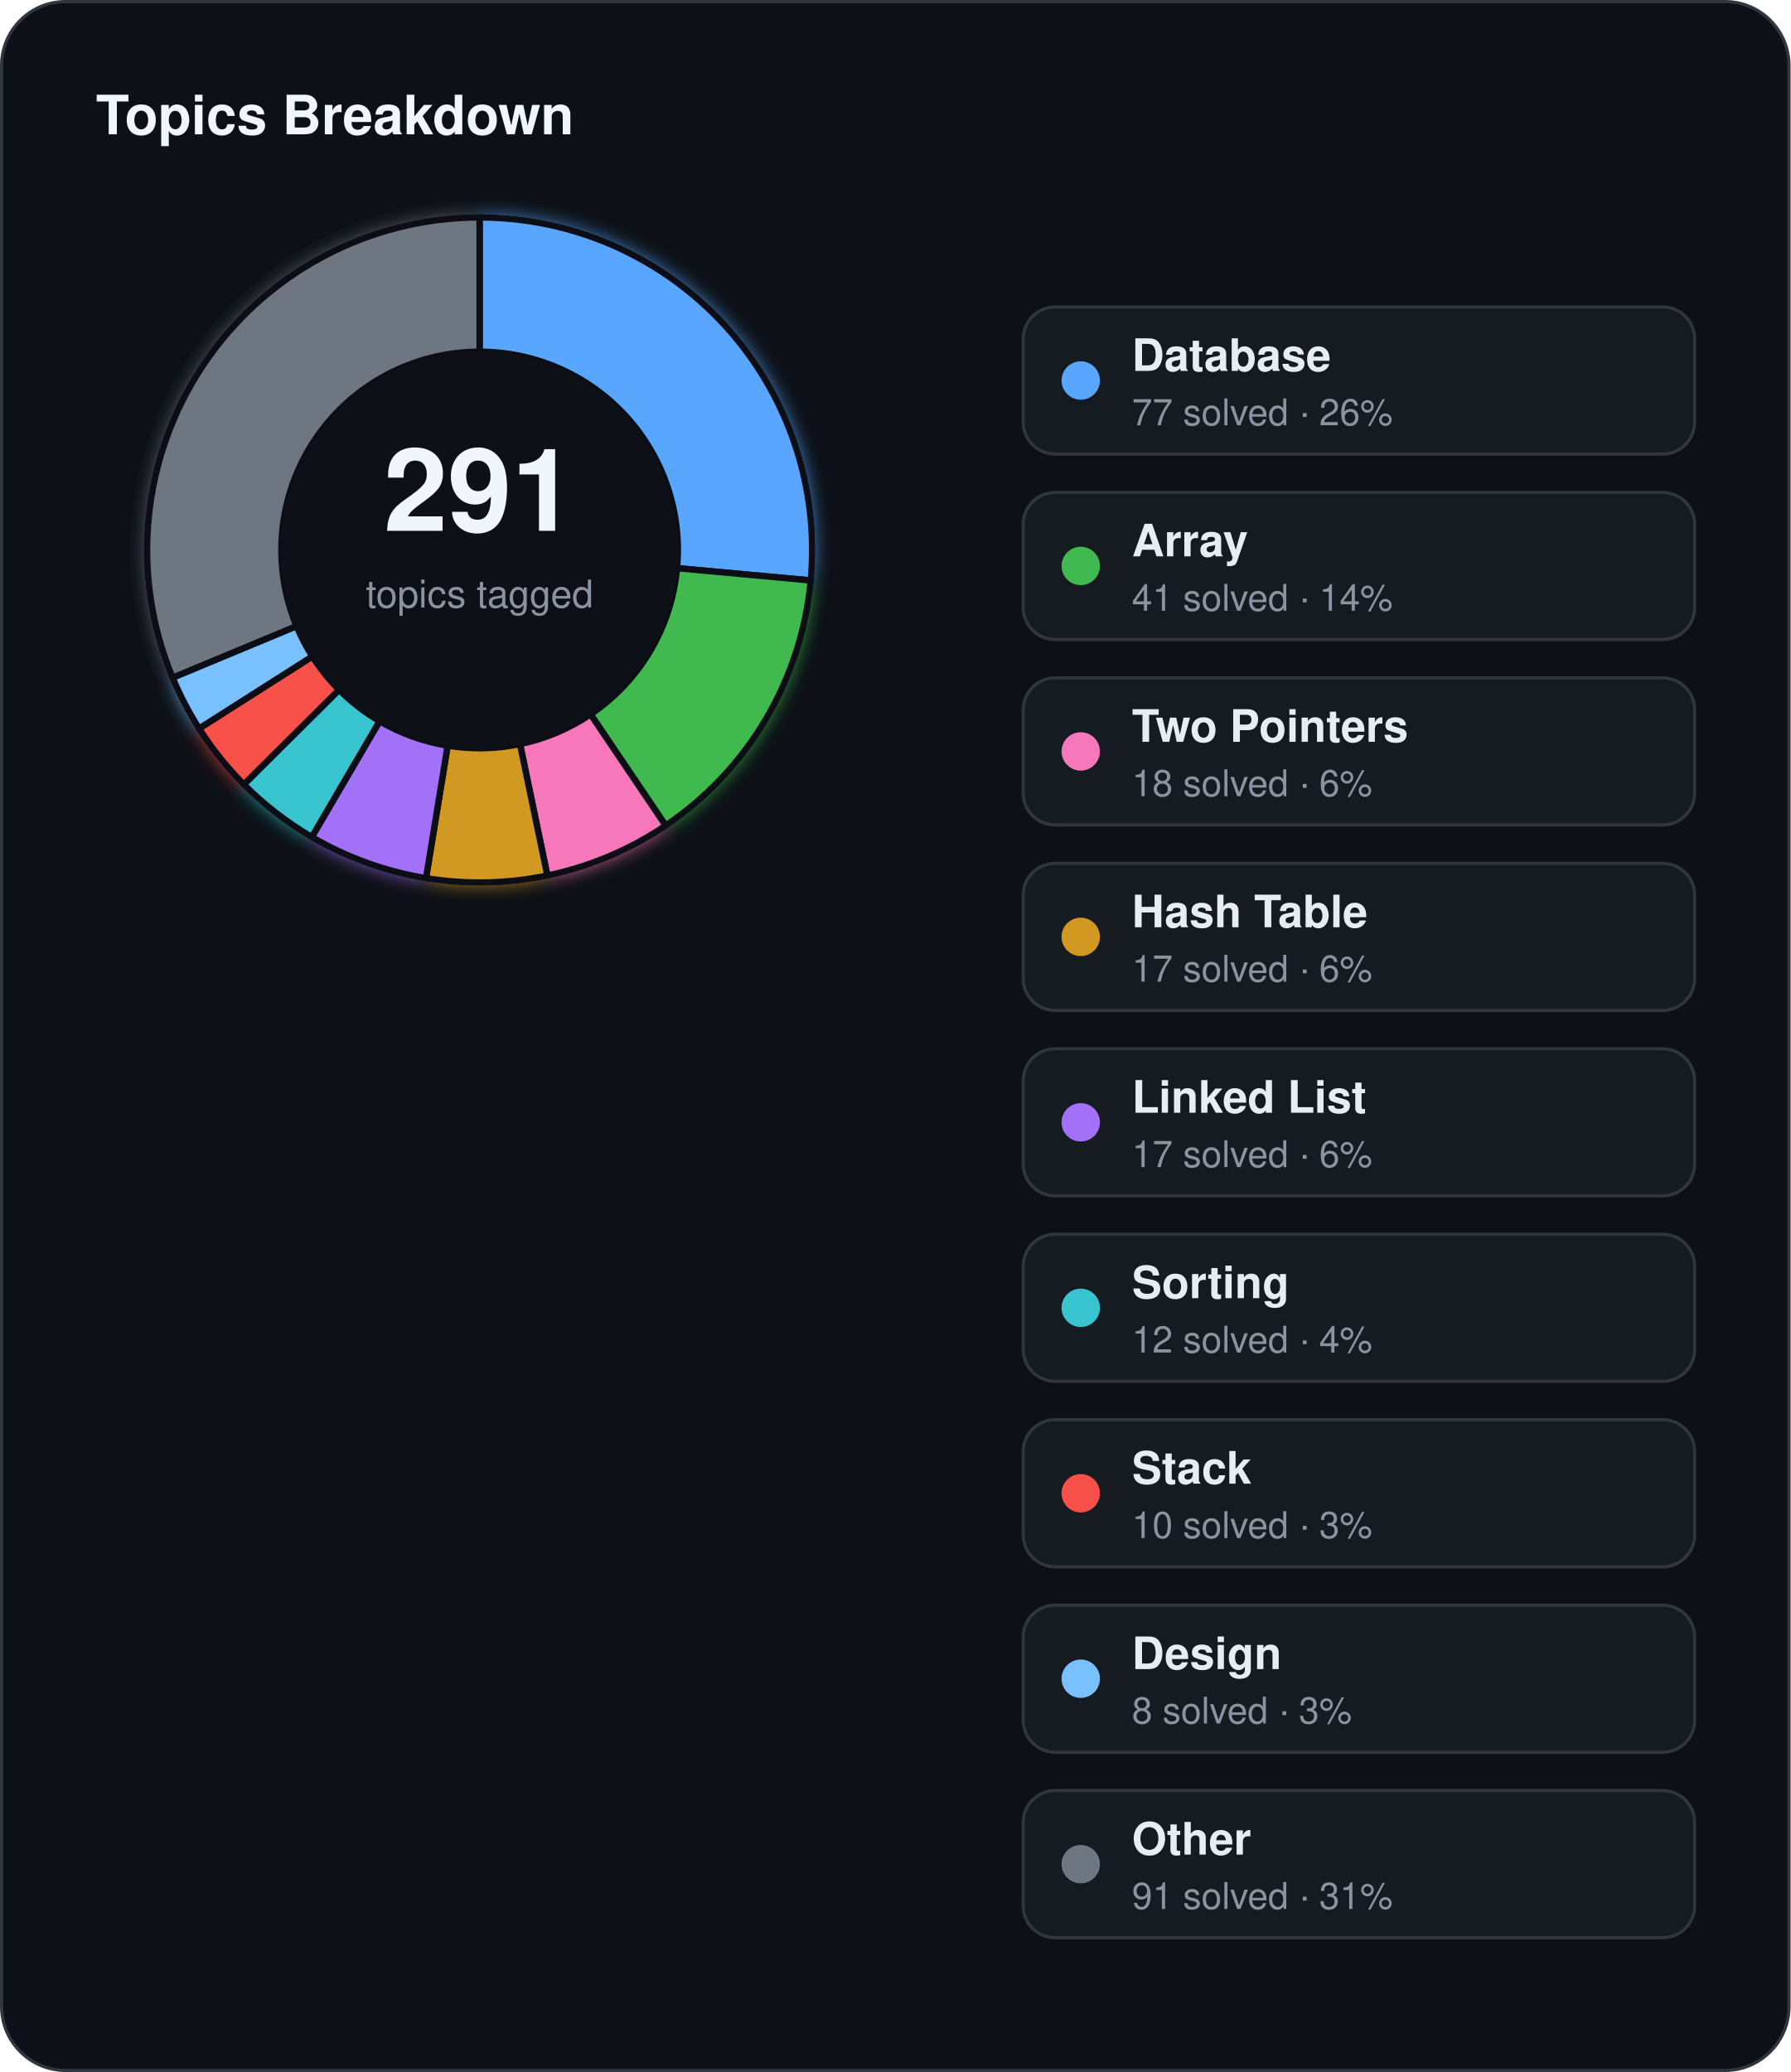
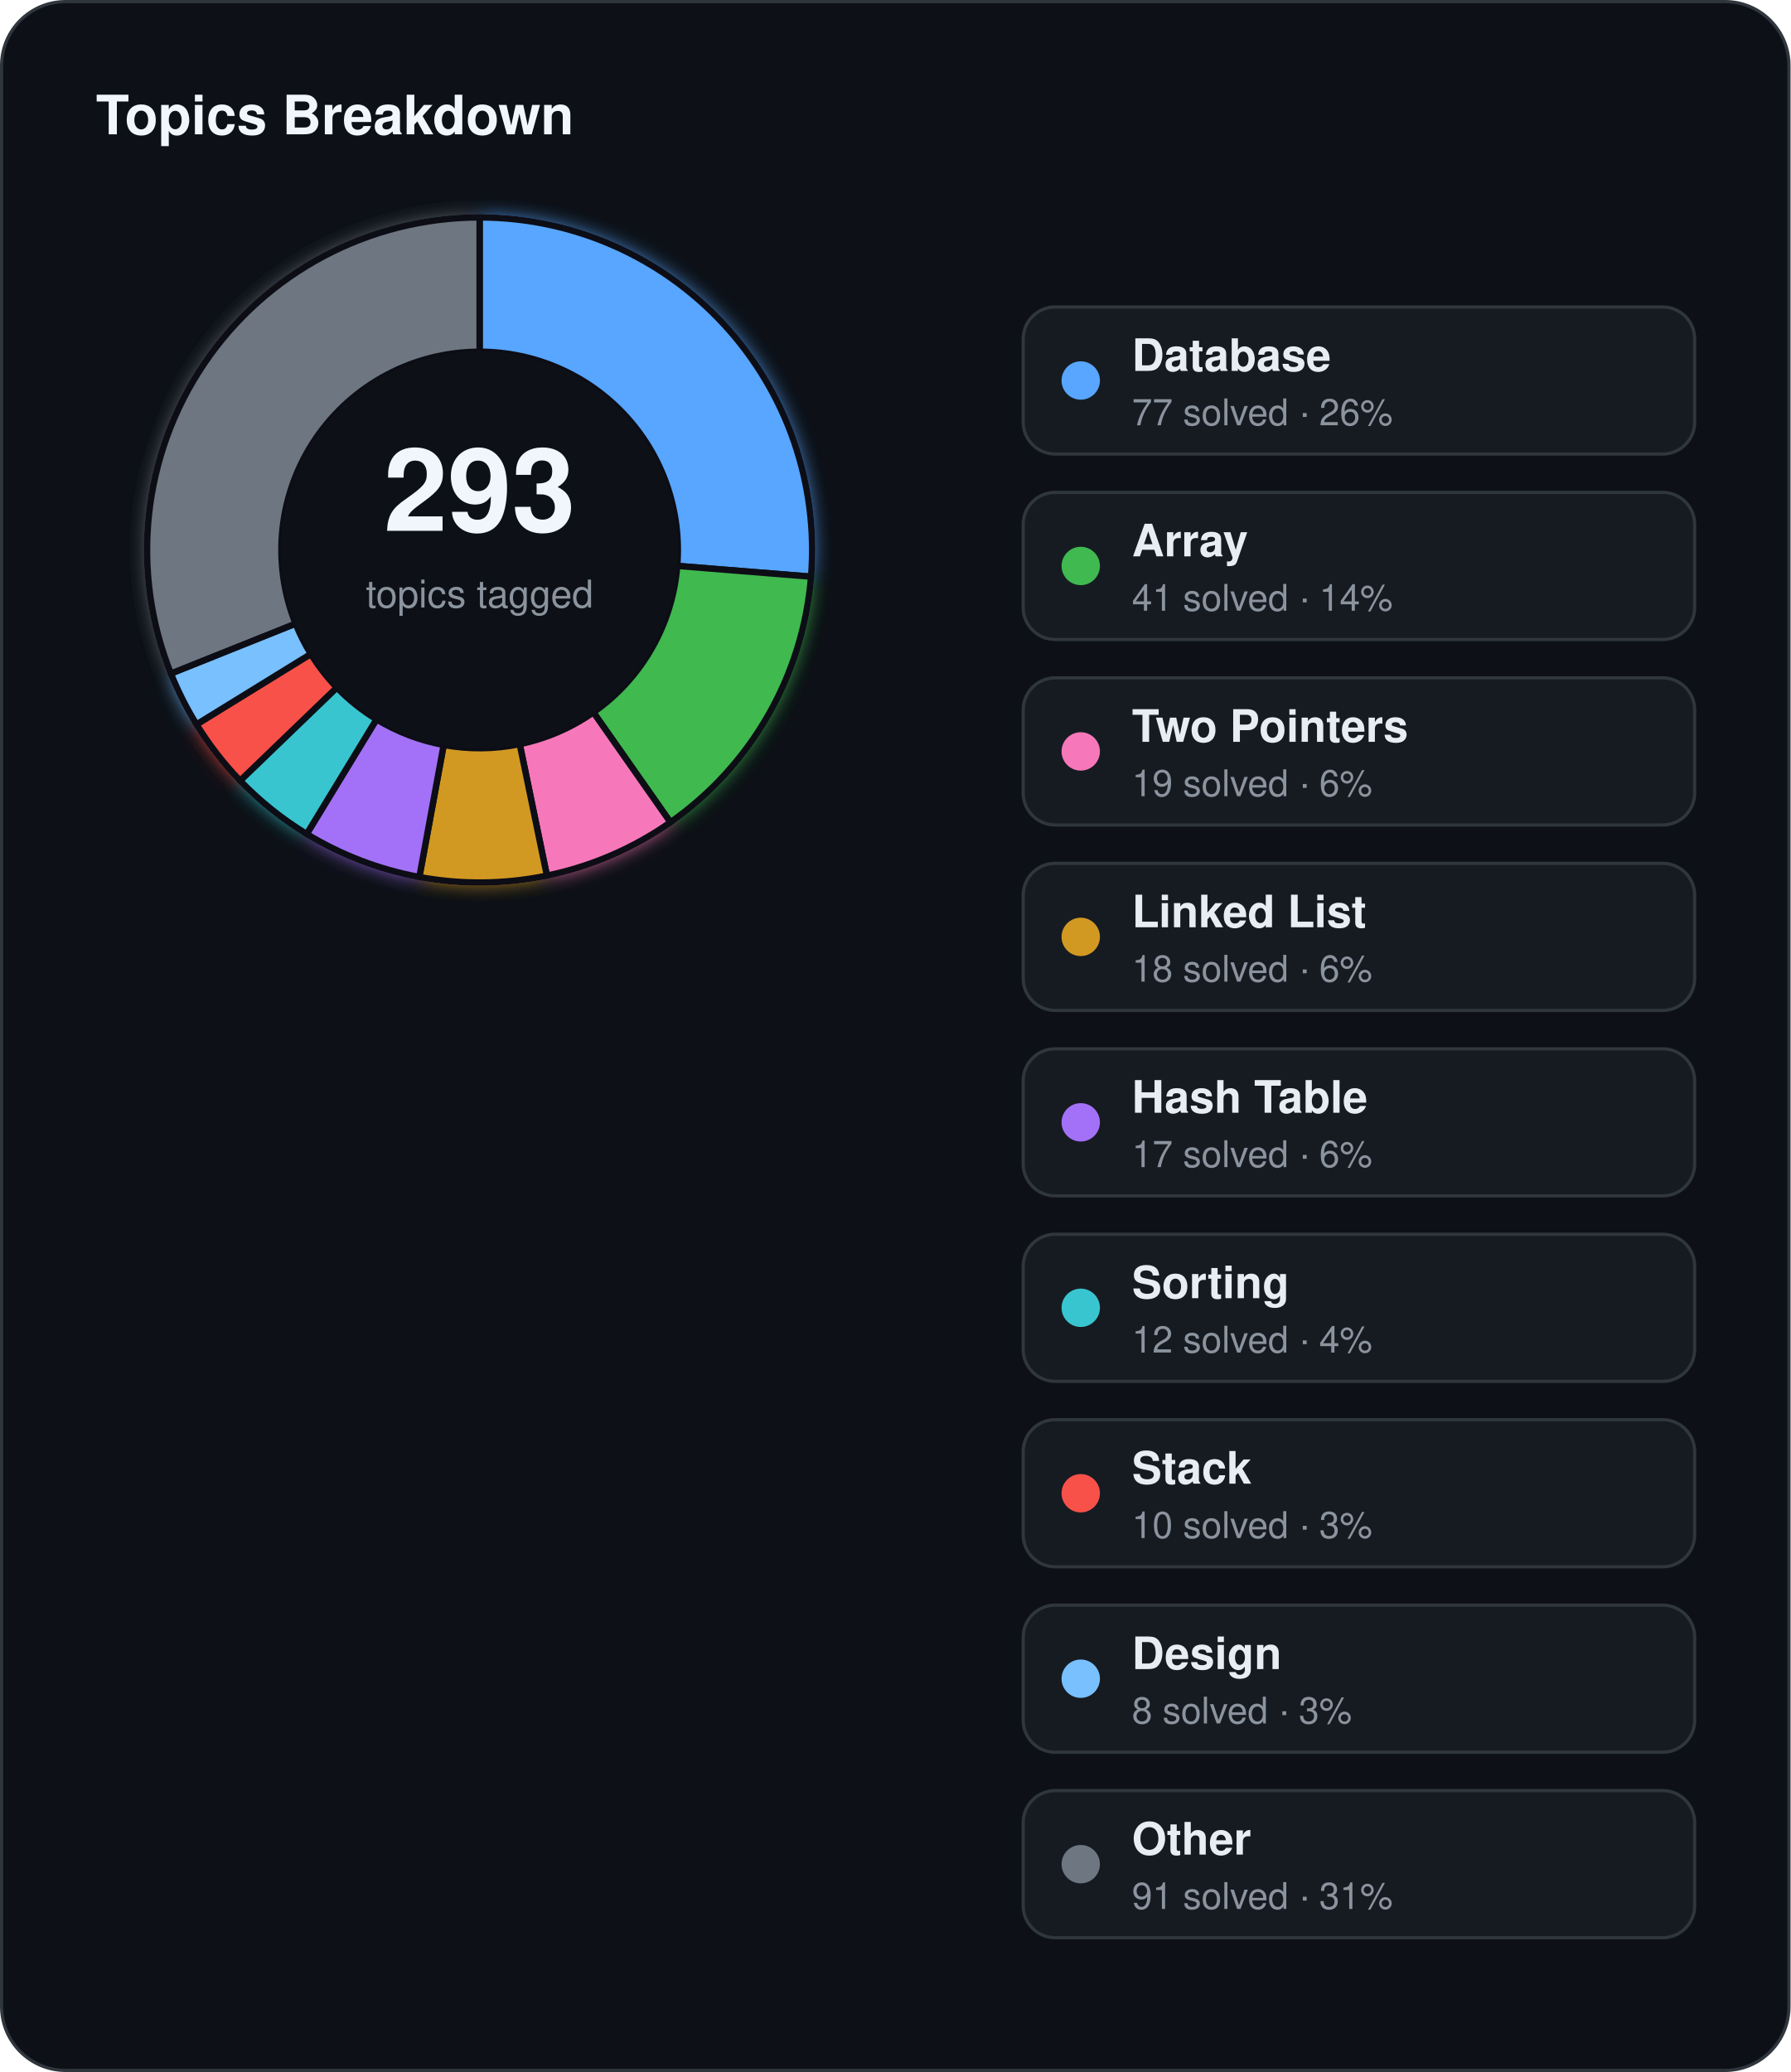
<svg xmlns="http://www.w3.org/2000/svg" width="560" height="648" viewBox="0 0 560 648">
  <defs>
    <filter id="topics-glow" x="-60%" y="-60%" width="220%" height="220%">
      <feGaussianBlur stdDeviation="3" result="blur" />
      <feMerge>
        <feMergeNode in="blur" />
        <feMergeNode in="SourceGraphic" />
      </feMerge>
    </filter>
  </defs>
  <rect x="0.5" y="0.5" width="559" height="647" rx="20" fill="#0d1117" stroke="#30363d" stroke-width="1" />
  <text x="30" y="42" fill="#f0f6fc" font-family="Segoe UI, Helvetica, Arial, sans-serif" font-size="17" font-weight="700">Topics Breakdown</text>
  <g filter="url(#topics-glow)">
-     <path d="M 150.00,68.00 A 104,104 0 0 1 253.56,181.53 L 211.74,177.68 A 62,62 0 0 0 150.00,110.00 Z" fill="#58a6ff" stroke="#0d1117" stroke-width="2" />
-     <path d="M 253.56,181.53 A 104,104 0 0 1 208.19,258.20 L 184.69,223.39 A 62,62 0 0 0 211.74,177.68 Z" fill="#3fb950" stroke="#0d1117" stroke-width="2" />
-     <path d="M 208.19,258.20 A 104,104 0 0 1 171.18,273.82 L 162.63,232.70 A 62,62 0 0 0 184.69,223.39 Z" fill="#f778ba" stroke="#0d1117" stroke-width="2" />
-     <path d="M 171.18,273.82 A 104,104 0 0 1 133.23,274.64 L 140.00,233.19 A 62,62 0 0 0 162.63,232.70 Z" fill="#d29922" stroke="#0d1117" stroke-width="2" />
-     <path d="M 133.23,274.64 A 104,104 0 0 1 97.51,261.78 L 118.71,225.53 A 62,62 0 0 0 140.00,233.19 Z" fill="#a371f7" stroke="#0d1117" stroke-width="2" />
-     <path d="M 97.51,261.78 A 104,104 0 0 1 76.26,245.34 L 106.04,215.72 A 62,62 0 0 0 118.71,225.53 Z" fill="#39c5cf" stroke="#0d1117" stroke-width="2" />
-     <path d="M 76.26,245.34 A 104,104 0 0 1 62.26,227.84 L 97.69,205.29 A 62,62 0 0 0 106.04,215.72 Z" fill="#f85149" stroke="#0d1117" stroke-width="2" />
-     <path d="M 62.26,227.84 A 104,104 0 0 1 53.97,211.93 L 92.75,195.80 A 62,62 0 0 0 97.69,205.29 Z" fill="#79c0ff" stroke="#0d1117" stroke-width="2" />
-     <path d="M 53.97,211.93 A 104,104 0 0 1 150.00,68.00 L 150.00,110.00 A 62,62 0 0 0 92.75,195.80 Z" fill="#6e7681" stroke="#0d1117" stroke-width="2" />
+     <path d="M 150.00,68.00 A 104,104 0 0 1 253.66,180.35 L 211.80,176.98 A 62,62 0 0 0 150.00,110.00 Z" fill="#58a6ff" stroke="#0d1117" stroke-width="2" />
+     <path d="M 253.66,180.35 A 104,104 0 0 1 209.68,257.17 L 185.58,222.78 A 62,62 0 0 0 211.80,176.98 Z" fill="#3fb950" stroke="#0d1117" stroke-width="2" />
+     <path d="M 209.68,257.17 A 104,104 0 0 1 171.04,273.85 L 162.54,232.72 A 62,62 0 0 0 185.58,222.78 Z" fill="#f778ba" stroke="#0d1117" stroke-width="2" />
+     <path d="M 171.04,273.85 A 104,104 0 0 1 131.15,274.28 L 138.76,232.97 A 62,62 0 0 0 162.54,232.72 Z" fill="#d29922" stroke="#0d1117" stroke-width="2" />
+     <path d="M 131.15,274.28 A 104,104 0 0 1 95.92,260.83 L 117.76,224.96 A 62,62 0 0 0 138.76,232.97 Z" fill="#a371f7" stroke="#0d1117" stroke-width="2" />
+     <path d="M 95.92,260.83 A 104,104 0 0 1 75.09,244.15 L 105.34,215.01 A 62,62 0 0 0 117.76,224.96 Z" fill="#39c5cf" stroke="#0d1117" stroke-width="2" />
+     <path d="M 75.09,244.15 A 104,104 0 0 1 61.46,226.55 L 97.21,204.52 A 62,62 0 0 0 105.34,215.01 Z" fill="#f85149" stroke="#0d1117" stroke-width="2" />
+     <path d="M 61.46,226.55 A 104,104 0 0 1 53.44,210.64 L 92.44,195.03 A 62,62 0 0 0 97.21,204.52 Z" fill="#79c0ff" stroke="#0d1117" stroke-width="2" />
+     <path d="M 53.44,210.64 A 104,104 0 0 1 150.00,68.00 L 150.00,110.00 A 62,62 0 0 0 92.44,195.03 Z" fill="#6e7681" stroke="#0d1117" stroke-width="2" />
  </g>
  <circle cx="150" cy="172" r="62" fill="#0d1117" />
-   <text x="150" y="166" text-anchor="middle" fill="#f0f6fc" font-family="Segoe UI, Helvetica, Arial, sans-serif" font-size="36" font-weight="700">291</text>
+   <text x="150" y="166" text-anchor="middle" fill="#f0f6fc" font-family="Segoe UI, Helvetica, Arial, sans-serif" font-size="36" font-weight="700">293</text>
  <text x="150" y="190" text-anchor="middle" fill="#8b949e" font-family="Segoe UI, Helvetica, Arial, sans-serif" font-size="12">topics tagged</text>
  <rect x="320" y="96" width="210" height="46" rx="10" fill="#161b22" stroke="#30363d" stroke-width="1" />
  <circle cx="338" cy="119" r="6" fill="#58a6ff" />
  <text x="354" y="116" fill="#e6edf3" font-family="Segoe UI, Helvetica, Arial, sans-serif" font-size="14" font-weight="600">Database</text>
  <text x="354" y="133" fill="#8b949e" font-family="Segoe UI, Helvetica, Arial, sans-serif" font-size="11.5">77 solved · 26%</text>
  <rect x="320" y="154" width="210" height="46" rx="10" fill="#161b22" stroke="#30363d" stroke-width="1" />
  <circle cx="338" cy="177" r="6" fill="#3fb950" />
  <text x="354" y="174" fill="#e6edf3" font-family="Segoe UI, Helvetica, Arial, sans-serif" font-size="14" font-weight="600">Array</text>
  <text x="354" y="191" fill="#8b949e" font-family="Segoe UI, Helvetica, Arial, sans-serif" font-size="11.5">41 solved · 14%</text>
  <rect x="320" y="212" width="210" height="46" rx="10" fill="#161b22" stroke="#30363d" stroke-width="1" />
  <circle cx="338" cy="235" r="6" fill="#f778ba" />
  <text x="354" y="232" fill="#e6edf3" font-family="Segoe UI, Helvetica, Arial, sans-serif" font-size="14" font-weight="600">Two Pointers</text>
-   <text x="354" y="249" fill="#8b949e" font-family="Segoe UI, Helvetica, Arial, sans-serif" font-size="11.5">18 solved · 6%</text>
+   <text x="354" y="249" fill="#8b949e" font-family="Segoe UI, Helvetica, Arial, sans-serif" font-size="11.5">19 solved · 6%</text>
  <rect x="320" y="270" width="210" height="46" rx="10" fill="#161b22" stroke="#30363d" stroke-width="1" />
  <circle cx="338" cy="293" r="6" fill="#d29922" />
-   <text x="354" y="290" fill="#e6edf3" font-family="Segoe UI, Helvetica, Arial, sans-serif" font-size="14" font-weight="600">Hash Table</text>
-   <text x="354" y="307" fill="#8b949e" font-family="Segoe UI, Helvetica, Arial, sans-serif" font-size="11.5">17 solved · 6%</text>
+   <text x="354" y="290" fill="#e6edf3" font-family="Segoe UI, Helvetica, Arial, sans-serif" font-size="14" font-weight="600">Linked List</text>
+   <text x="354" y="307" fill="#8b949e" font-family="Segoe UI, Helvetica, Arial, sans-serif" font-size="11.5">18 solved · 6%</text>
  <rect x="320" y="328" width="210" height="46" rx="10" fill="#161b22" stroke="#30363d" stroke-width="1" />
  <circle cx="338" cy="351" r="6" fill="#a371f7" />
-   <text x="354" y="348" fill="#e6edf3" font-family="Segoe UI, Helvetica, Arial, sans-serif" font-size="14" font-weight="600">Linked List</text>
+   <text x="354" y="348" fill="#e6edf3" font-family="Segoe UI, Helvetica, Arial, sans-serif" font-size="14" font-weight="600">Hash Table</text>
  <text x="354" y="365" fill="#8b949e" font-family="Segoe UI, Helvetica, Arial, sans-serif" font-size="11.5">17 solved · 6%</text>
  <rect x="320" y="386" width="210" height="46" rx="10" fill="#161b22" stroke="#30363d" stroke-width="1" />
  <circle cx="338" cy="409" r="6" fill="#39c5cf" />
  <text x="354" y="406" fill="#e6edf3" font-family="Segoe UI, Helvetica, Arial, sans-serif" font-size="14" font-weight="600">Sorting</text>
  <text x="354" y="423" fill="#8b949e" font-family="Segoe UI, Helvetica, Arial, sans-serif" font-size="11.5">12 solved · 4%</text>
  <rect x="320" y="444" width="210" height="46" rx="10" fill="#161b22" stroke="#30363d" stroke-width="1" />
  <circle cx="338" cy="467" r="6" fill="#f85149" />
  <text x="354" y="464" fill="#e6edf3" font-family="Segoe UI, Helvetica, Arial, sans-serif" font-size="14" font-weight="600">Stack</text>
  <text x="354" y="481" fill="#8b949e" font-family="Segoe UI, Helvetica, Arial, sans-serif" font-size="11.5">10 solved · 3%</text>
  <rect x="320" y="502" width="210" height="46" rx="10" fill="#161b22" stroke="#30363d" stroke-width="1" />
  <circle cx="338" cy="525" r="6" fill="#79c0ff" />
  <text x="354" y="522" fill="#e6edf3" font-family="Segoe UI, Helvetica, Arial, sans-serif" font-size="14" font-weight="600">Design</text>
  <text x="354" y="539" fill="#8b949e" font-family="Segoe UI, Helvetica, Arial, sans-serif" font-size="11.5">8 solved · 3%</text>
  <rect x="320" y="560" width="210" height="46" rx="10" fill="#161b22" stroke="#30363d" stroke-width="1" />
  <circle cx="338" cy="583" r="6" fill="#6e7681" />
  <text x="354" y="580" fill="#e6edf3" font-family="Segoe UI, Helvetica, Arial, sans-serif" font-size="14" font-weight="600">Other</text>
  <text x="354" y="597" fill="#8b949e" font-family="Segoe UI, Helvetica, Arial, sans-serif" font-size="11.5">91 solved · 31%</text>
</svg>
